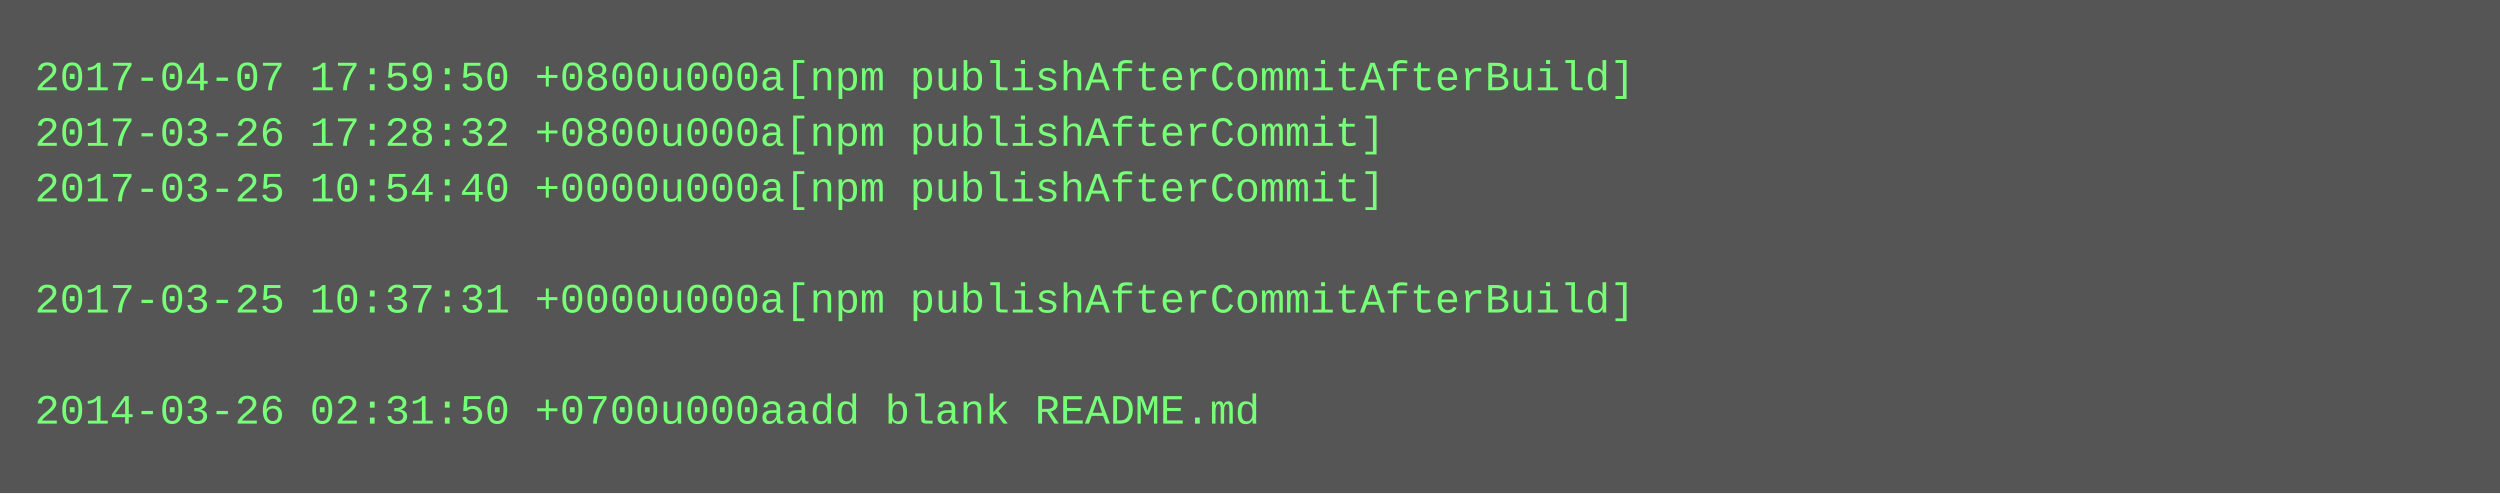
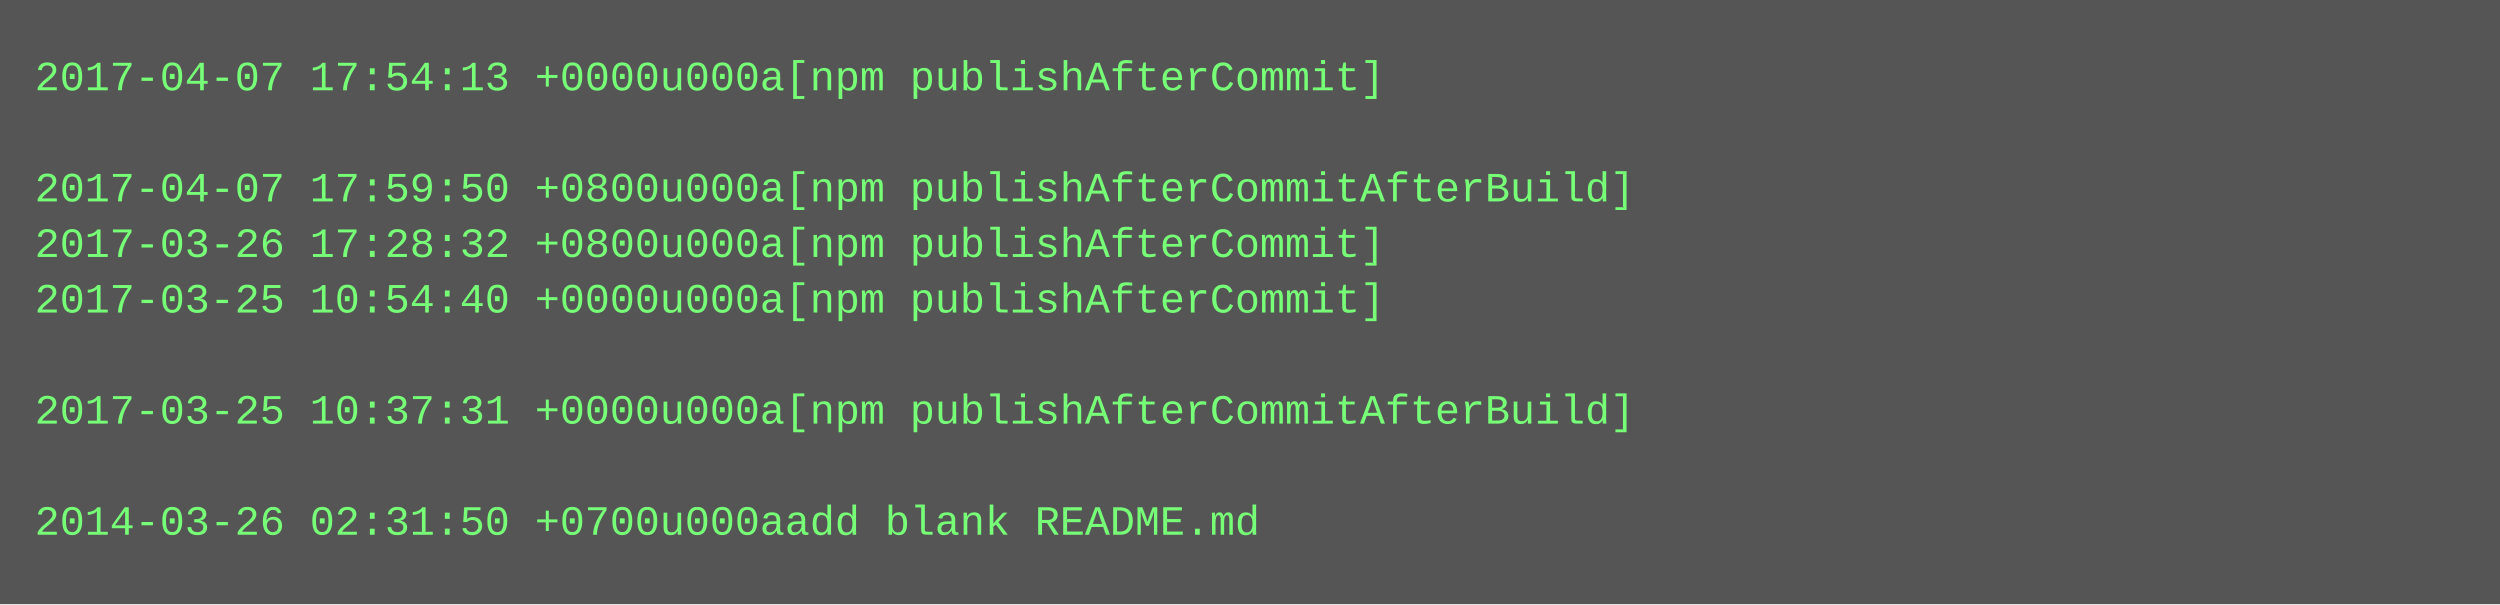
- <svg xmlns="http://www.w3.org/2000/svg" height="142" width="720">
-   <rect height="142" fill="#555" width="720" />
+ <svg xmlns="http://www.w3.org/2000/svg" height="174" width="720">
+   <rect height="174" fill="#555" width="720" />
  <text fill="#7f7" font-family="Courier New" font-size="12" xml:space="preserve">
-     <tspan x="10" y="26">2017-04-07 17:59:50 +0800u000a[npm publishAfterCommitAfterBuild]</tspan>
-     <tspan x="10" y="42">2017-03-26 17:28:32 +0800u000a[npm publishAfterCommit]</tspan>
-     <tspan x="10" y="58">2017-03-25 10:54:40 +0000u000a[npm publishAfterCommit]</tspan>
-     <tspan x="10" y="74" />
-     <tspan x="10" y="90">2017-03-25 10:37:31 +0000u000a[npm publishAfterCommitAfterBuild]</tspan>
+     <tspan x="10" y="26">2017-04-07 17:54:13 +0000u000a[npm publishAfterCommit]</tspan>
+     <tspan x="10" y="42" />
+     <tspan x="10" y="58">2017-04-07 17:59:50 +0800u000a[npm publishAfterCommitAfterBuild]</tspan>
+     <tspan x="10" y="74">2017-03-26 17:28:32 +0800u000a[npm publishAfterCommit]</tspan>
+     <tspan x="10" y="90">2017-03-25 10:54:40 +0000u000a[npm publishAfterCommit]</tspan>
    <tspan x="10" y="106" />
-     <tspan x="10" y="122">2014-03-26 02:31:50 +0700u000aadd blank README.md</tspan>
+     <tspan x="10" y="122">2017-03-25 10:37:31 +0000u000a[npm publishAfterCommitAfterBuild]</tspan>
+     <tspan x="10" y="138" />
+     <tspan x="10" y="154">2014-03-26 02:31:50 +0700u000aadd blank README.md</tspan>
  </text>
</svg>
